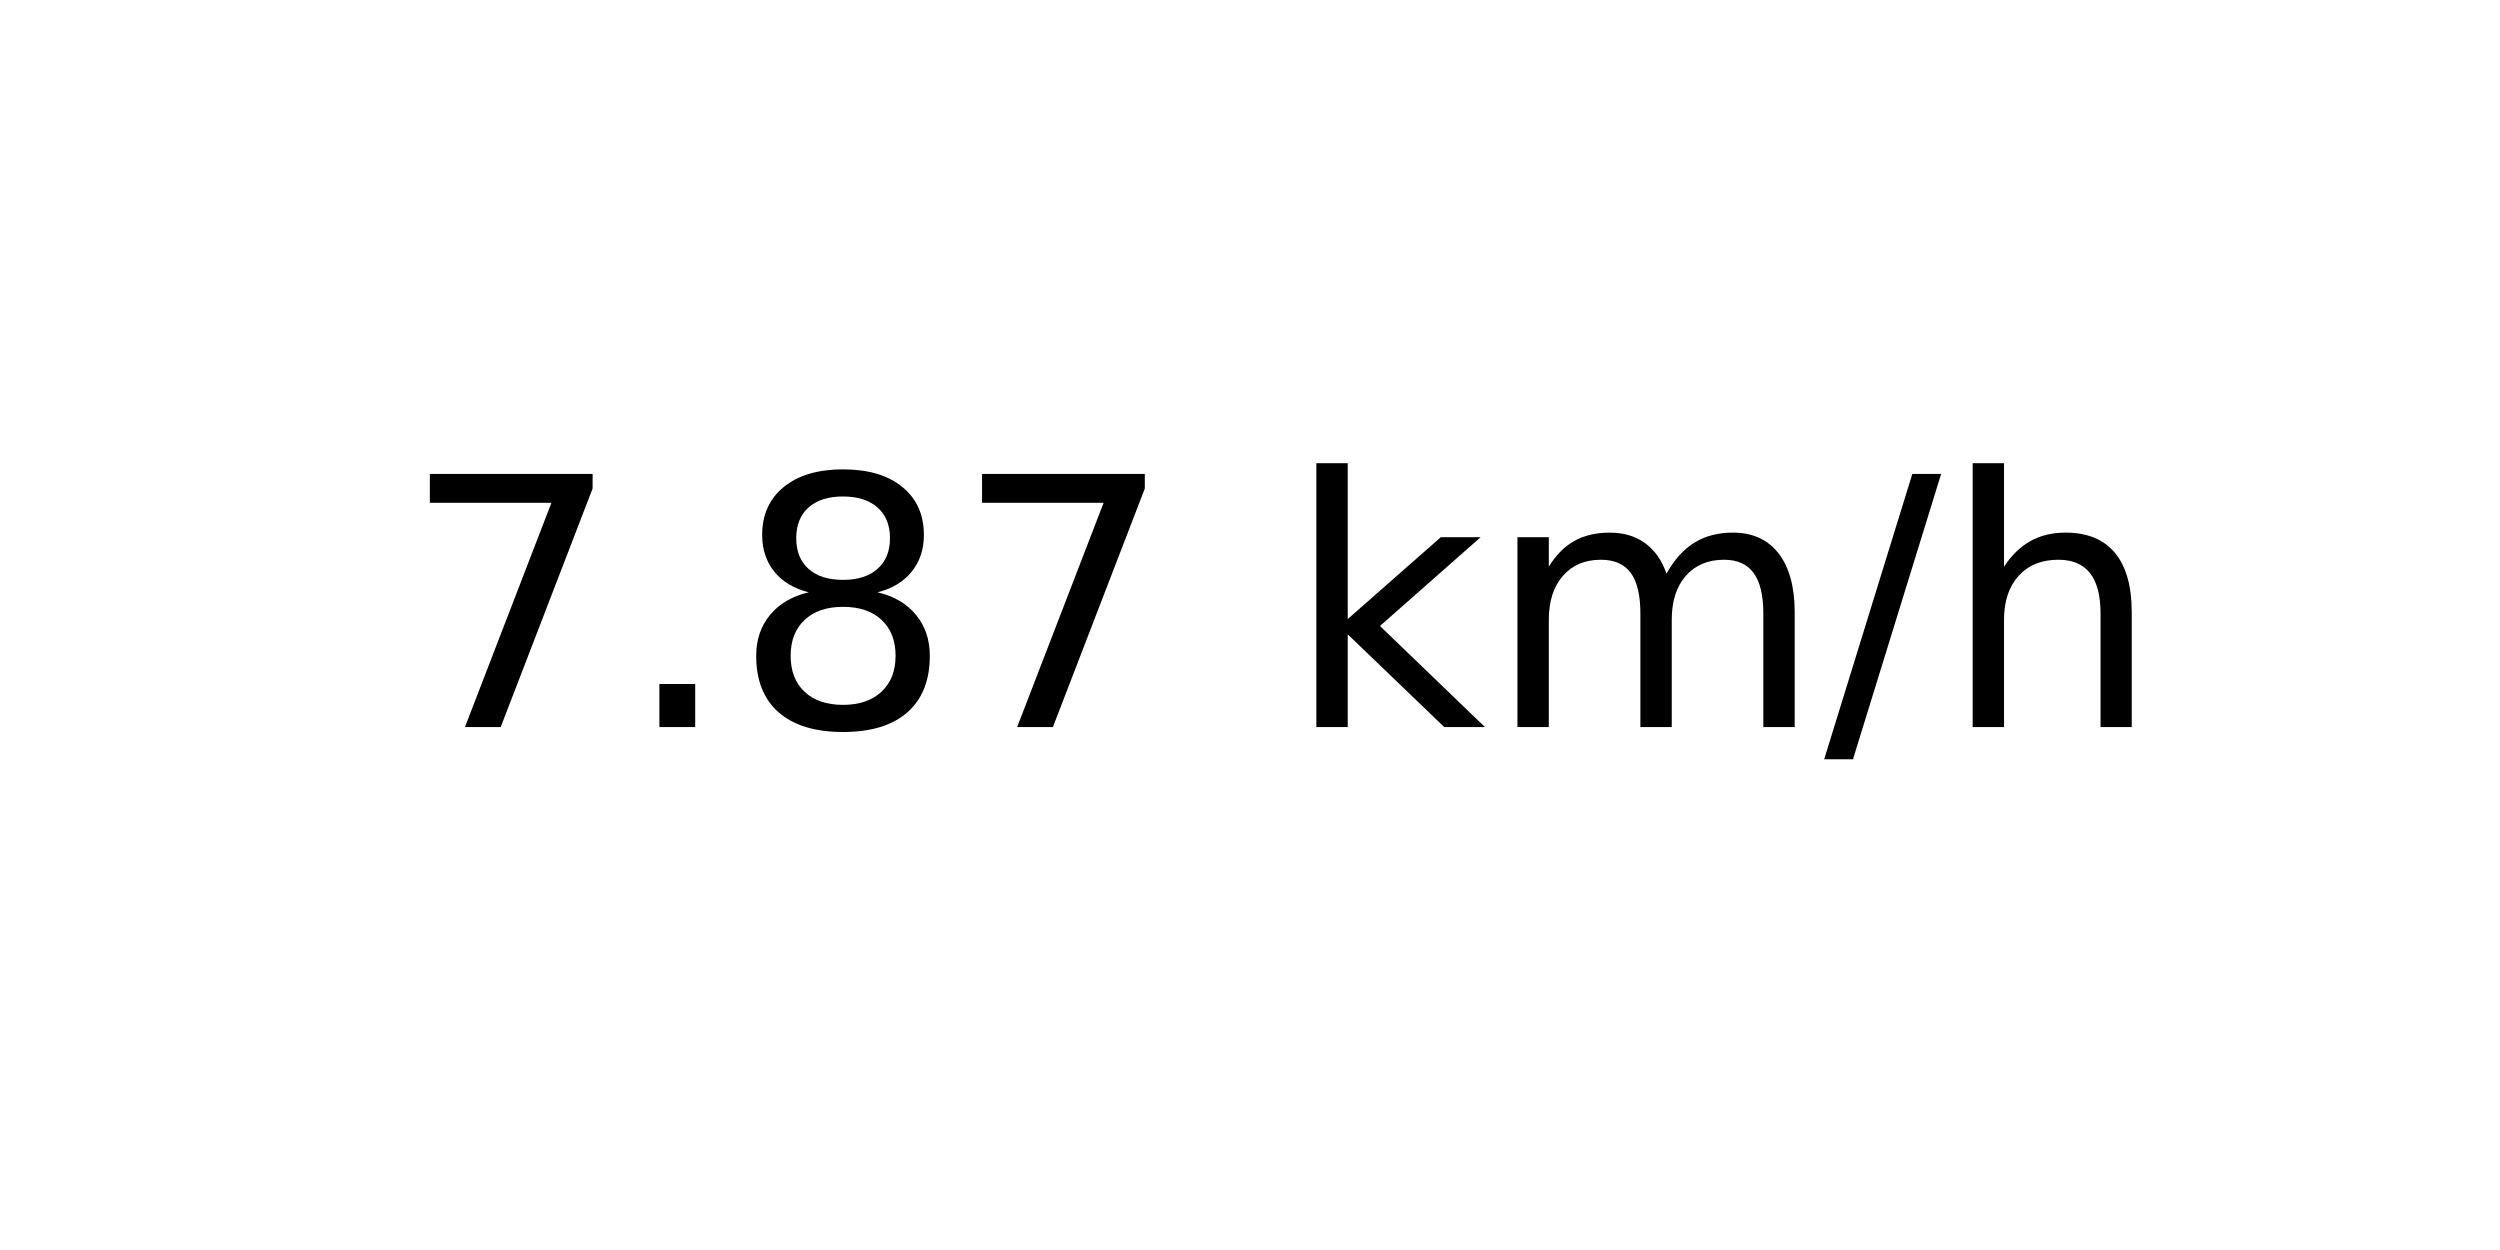
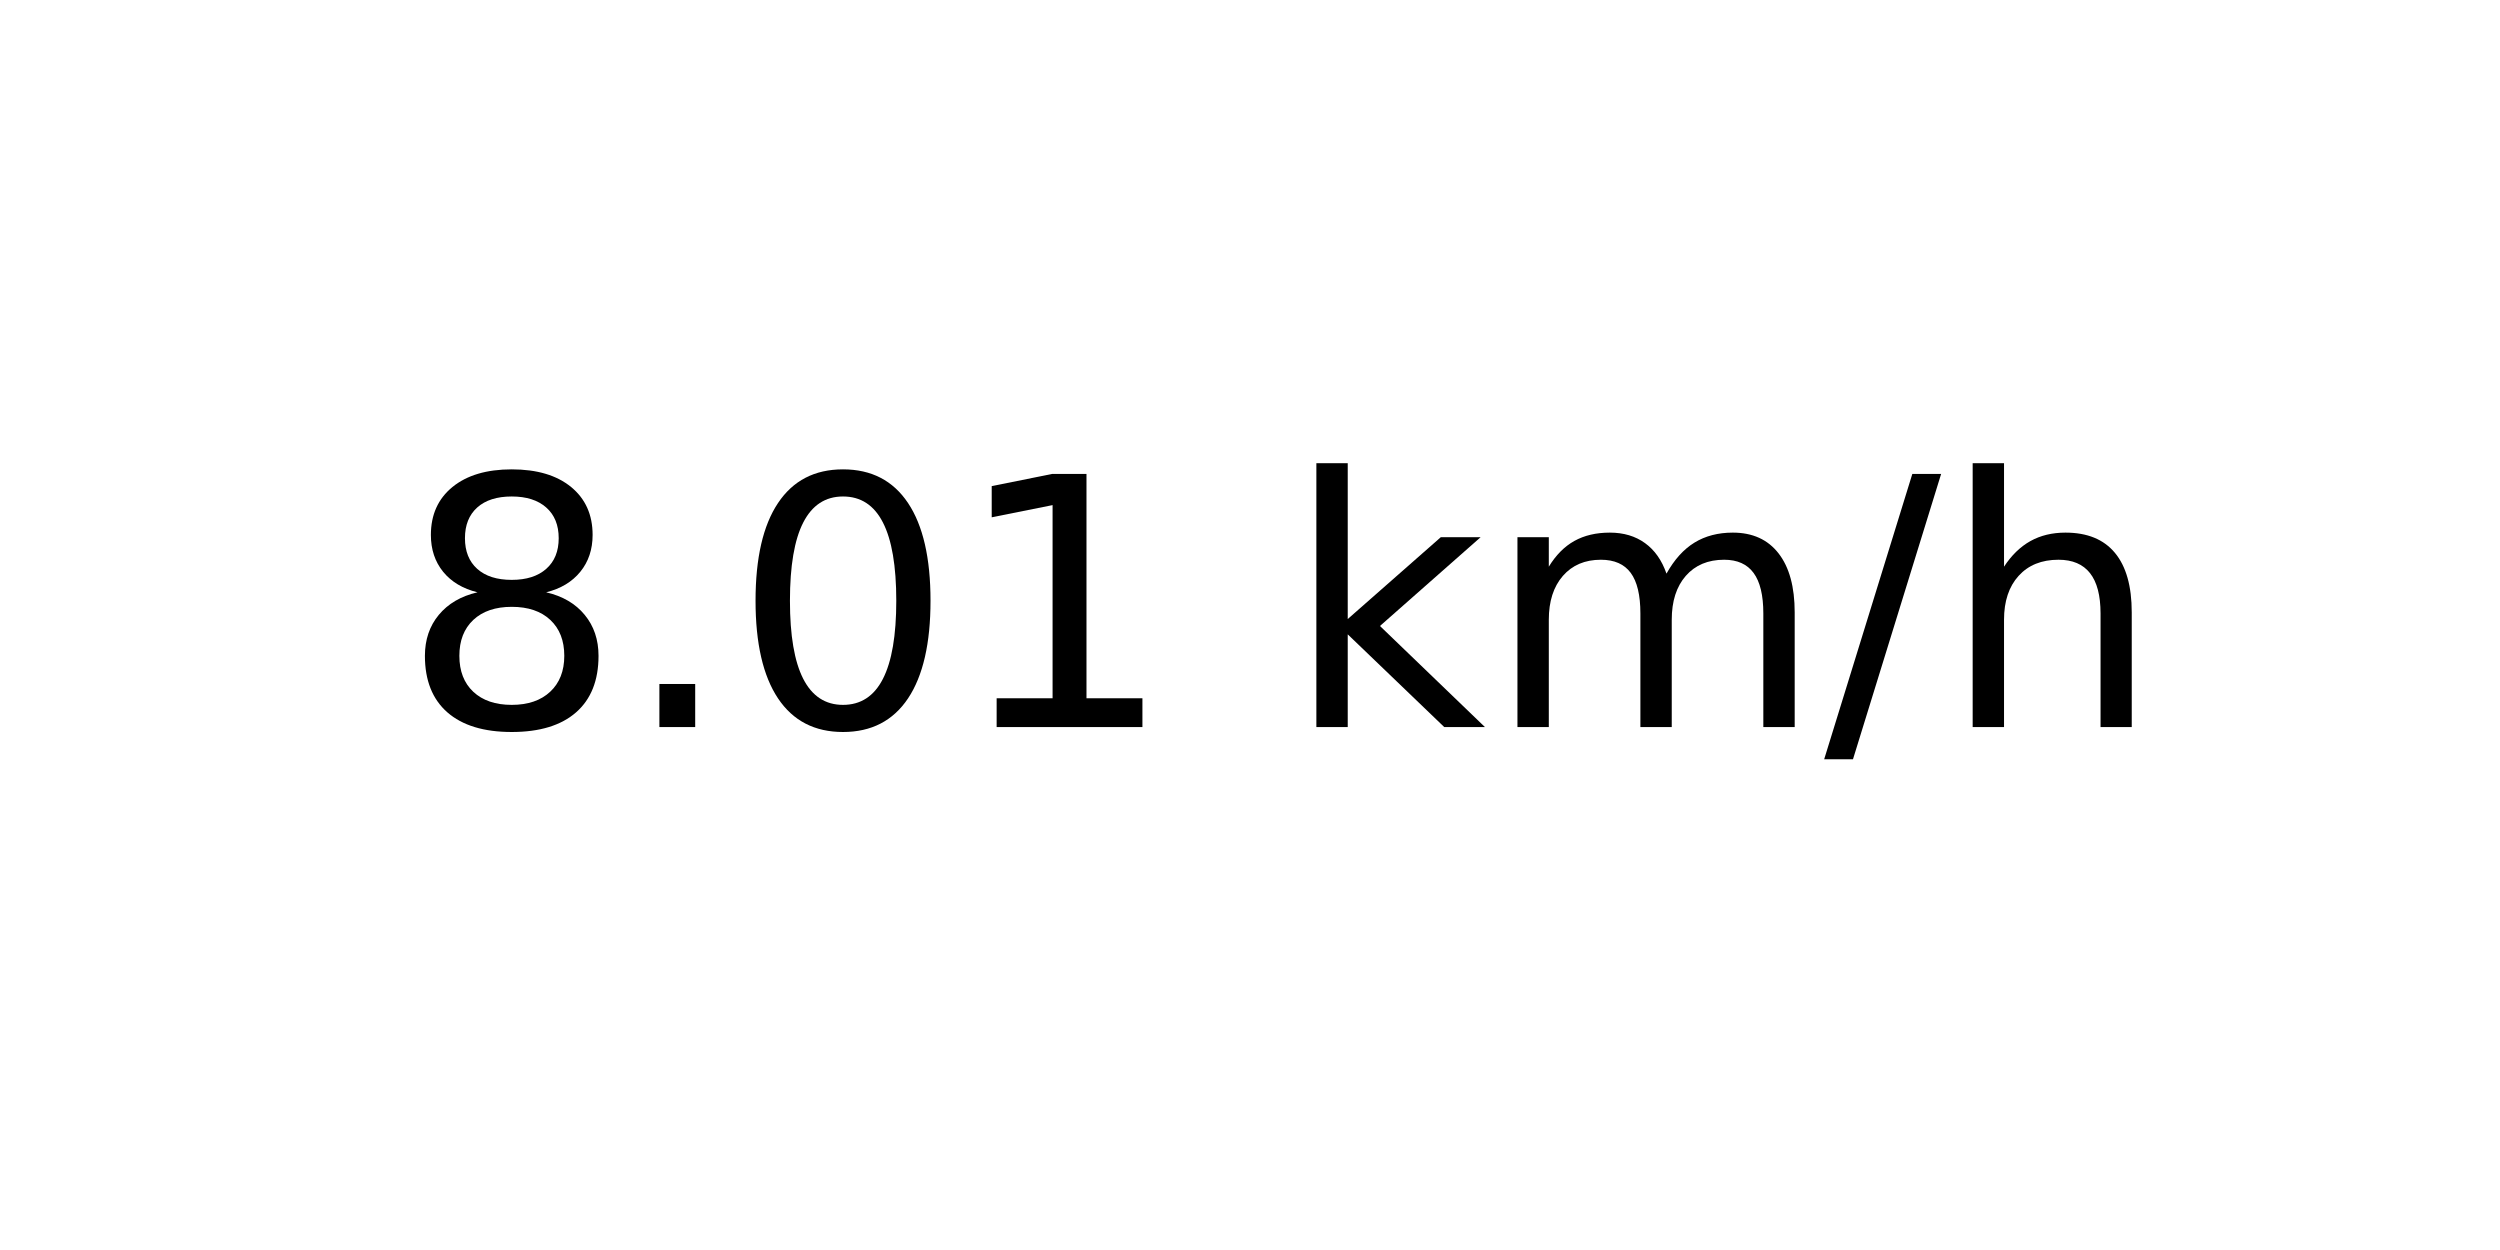
<svg xmlns="http://www.w3.org/2000/svg" xmlns:xlink="http://www.w3.org/1999/xlink" width="72pt" height="36pt" viewBox="0 0 72 36" version="1.1">
  <defs>
    <style type="text/css">*{stroke-linejoin: round; stroke-linecap: butt}</style>
  </defs>
  <g id="figure_1">
    <g id="axes_1">
      <g id="text_1">
        <g transform="translate(11.55937 20.93937) scale(0.1 -0.1)">
          <defs>
-             <path id="DejaVuSans-37" d="M 525 4666  L 3525 4666  L 3525 4397  L 1831 0  L 1172 0  L 2766 4134  L 525 4134  L 525 4666  z " transform="scale(0.015625)" />
+             <path id="DejaVuSans-38" d="M 2034 2216  Q 1584 2216 1326 1975  Q 1069 1734 1069 1313  Q 1069 891 1326 650  Q 1584 409 2034 409  Q 2484 409 2743 651  Q 3003 894 3003 1313  Q 3003 1734 2745 1975  Q 2488 2216 2034 2216  z M 1403 2484  Q 997 2584 770 2862  Q 544 3141 544 3541  Q 544 4100 942 4425  Q 1341 4750 2034 4750  Q 2731 4750 3128 4425  Q 3525 4100 3525 3541  Q 3525 3141 3298 2862  Q 3072 2584 2669 2484  Q 3125 2378 3379 2068  Q 3634 1759 3634 1313  Q 3634 634 3220 271  Q 2806 -91 2034 -91  Q 1263 -91 848 271  Q 434 634 434 1313  Q 434 1759 690 2068  Q 947 2378 1403 2484  z M 1172 3481  Q 1172 3119 1398 2916  Q 1625 2713 2034 2713  Q 2441 2713 2670 2916  Q 2900 3119 2900 3481  Q 2900 3844 2670 4047  Q 2441 4250 2034 4250  Q 1625 4250 1398 4047  Q 1172 3844 1172 3481  z " transform="scale(0.015625)" />
            <path id="DejaVuSans-2e" d="M 684 794  L 1344 794  L 1344 0  L 684 0  L 684 794  z " transform="scale(0.015625)" />
-             <path id="DejaVuSans-38" d="M 2034 2216  Q 1584 2216 1326 1975  Q 1069 1734 1069 1313  Q 1069 891 1326 650  Q 1584 409 2034 409  Q 2484 409 2743 651  Q 3003 894 3003 1313  Q 3003 1734 2745 1975  Q 2488 2216 2034 2216  z M 1403 2484  Q 997 2584 770 2862  Q 544 3141 544 3541  Q 544 4100 942 4425  Q 1341 4750 2034 4750  Q 2731 4750 3128 4425  Q 3525 4100 3525 3541  Q 3525 3141 3298 2862  Q 3072 2584 2669 2484  Q 3125 2378 3379 2068  Q 3634 1759 3634 1313  Q 3634 634 3220 271  Q 2806 -91 2034 -91  Q 1263 -91 848 271  Q 434 634 434 1313  Q 434 1759 690 2068  Q 947 2378 1403 2484  z M 1172 3481  Q 1172 3119 1398 2916  Q 1625 2713 2034 2713  Q 2441 2713 2670 2916  Q 2900 3119 2900 3481  Q 2900 3844 2670 4047  Q 2441 4250 2034 4250  Q 1625 4250 1398 4047  Q 1172 3844 1172 3481  z " transform="scale(0.015625)" />
+             <path id="DejaVuSans-30" d="M 2034 4250  Q 1547 4250 1301 3770  Q 1056 3291 1056 2328  Q 1056 1369 1301 889  Q 1547 409 2034 409  Q 2525 409 2770 889  Q 3016 1369 3016 2328  Q 3016 3291 2770 3770  Q 2525 4250 2034 4250  z M 2034 4750  Q 2819 4750 3233 4129  Q 3647 3509 3647 2328  Q 3647 1150 3233 529  Q 2819 -91 2034 -91  Q 1250 -91 836 529  Q 422 1150 422 2328  Q 422 3509 836 4129  Q 1250 4750 2034 4750  z " transform="scale(0.015625)" />
+             <path id="DejaVuSans-31" d="M 794 531  L 1825 531  L 1825 4091  L 703 3866  L 703 4441  L 1819 4666  L 2450 4666  L 2450 531  L 3481 531  L 3481 0  L 794 0  L 794 531  z " transform="scale(0.015625)" />
            <path id="DejaVuSans-20" transform="scale(0.015625)" />
            <path id="DejaVuSans-6b" d="M 581 4863  L 1159 4863  L 1159 1991  L 2875 3500  L 3609 3500  L 1753 1863  L 3688 0  L 2938 0  L 1159 1709  L 1159 0  L 581 0  L 581 4863  z " transform="scale(0.015625)" />
            <path id="DejaVuSans-6d" d="M 3328 2828  Q 3544 3216 3844 3400  Q 4144 3584 4550 3584  Q 5097 3584 5394 3201  Q 5691 2819 5691 2113  L 5691 0  L 5113 0  L 5113 2094  Q 5113 2597 4934 2840  Q 4756 3084 4391 3084  Q 3944 3084 3684 2787  Q 3425 2491 3425 1978  L 3425 0  L 2847 0  L 2847 2094  Q 2847 2600 2669 2842  Q 2491 3084 2119 3084  Q 1678 3084 1418 2786  Q 1159 2488 1159 1978  L 1159 0  L 581 0  L 581 3500  L 1159 3500  L 1159 2956  Q 1356 3278 1631 3431  Q 1906 3584 2284 3584  Q 2666 3584 2933 3390  Q 3200 3197 3328 2828  z " transform="scale(0.015625)" />
            <path id="DejaVuSans-2f" d="M 1625 4666  L 2156 4666  L 531 -594  L 0 -594  L 1625 4666  z " transform="scale(0.015625)" />
            <path id="DejaVuSans-68" d="M 3513 2113  L 3513 0  L 2938 0  L 2938 2094  Q 2938 2591 2744 2837  Q 2550 3084 2163 3084  Q 1697 3084 1428 2787  Q 1159 2491 1159 1978  L 1159 0  L 581 0  L 581 4863  L 1159 4863  L 1159 2956  Q 1366 3272 1645 3428  Q 1925 3584 2291 3584  Q 2894 3584 3203 3211  Q 3513 2838 3513 2113  z " transform="scale(0.015625)" />
          </defs>
-           <use xlink:href="#DejaVuSans-37" />
+           <use xlink:href="#DejaVuSans-38" />
          <use xlink:href="#DejaVuSans-2e" x="63.623" />
-           <use xlink:href="#DejaVuSans-38" x="95.41" />
-           <use xlink:href="#DejaVuSans-37" x="159.033" />
+           <use xlink:href="#DejaVuSans-30" x="95.41" />
+           <use xlink:href="#DejaVuSans-31" x="159.033" />
          <use xlink:href="#DejaVuSans-20" x="222.656" />
          <use xlink:href="#DejaVuSans-6b" x="254.443" />
          <use xlink:href="#DejaVuSans-6d" x="312.354" />
          <use xlink:href="#DejaVuSans-2f" x="409.766" />
          <use xlink:href="#DejaVuSans-68" x="443.457" />
        </g>
      </g>
    </g>
  </g>
</svg>
